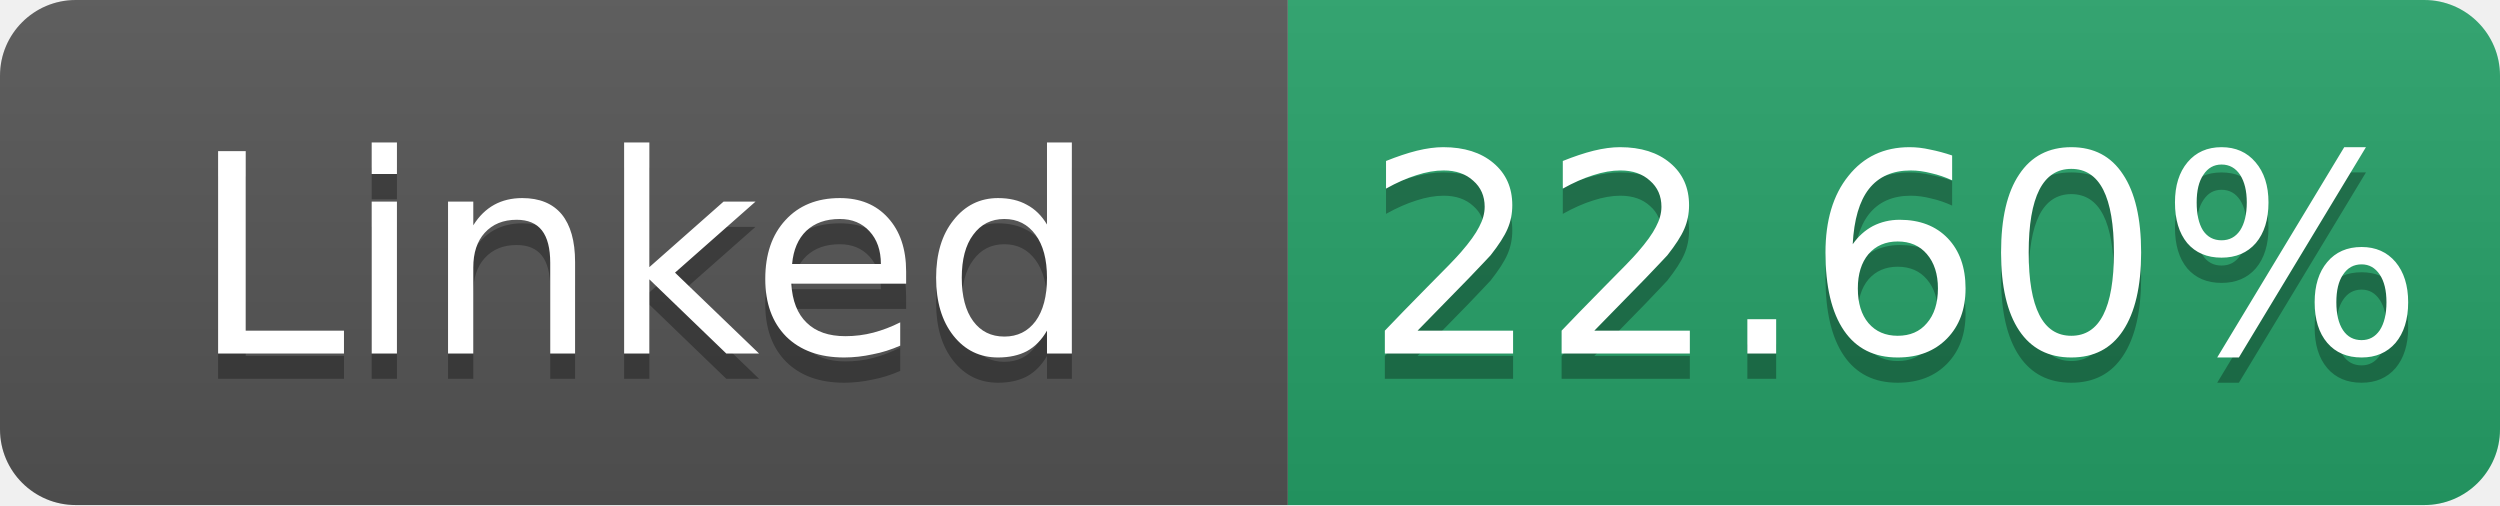
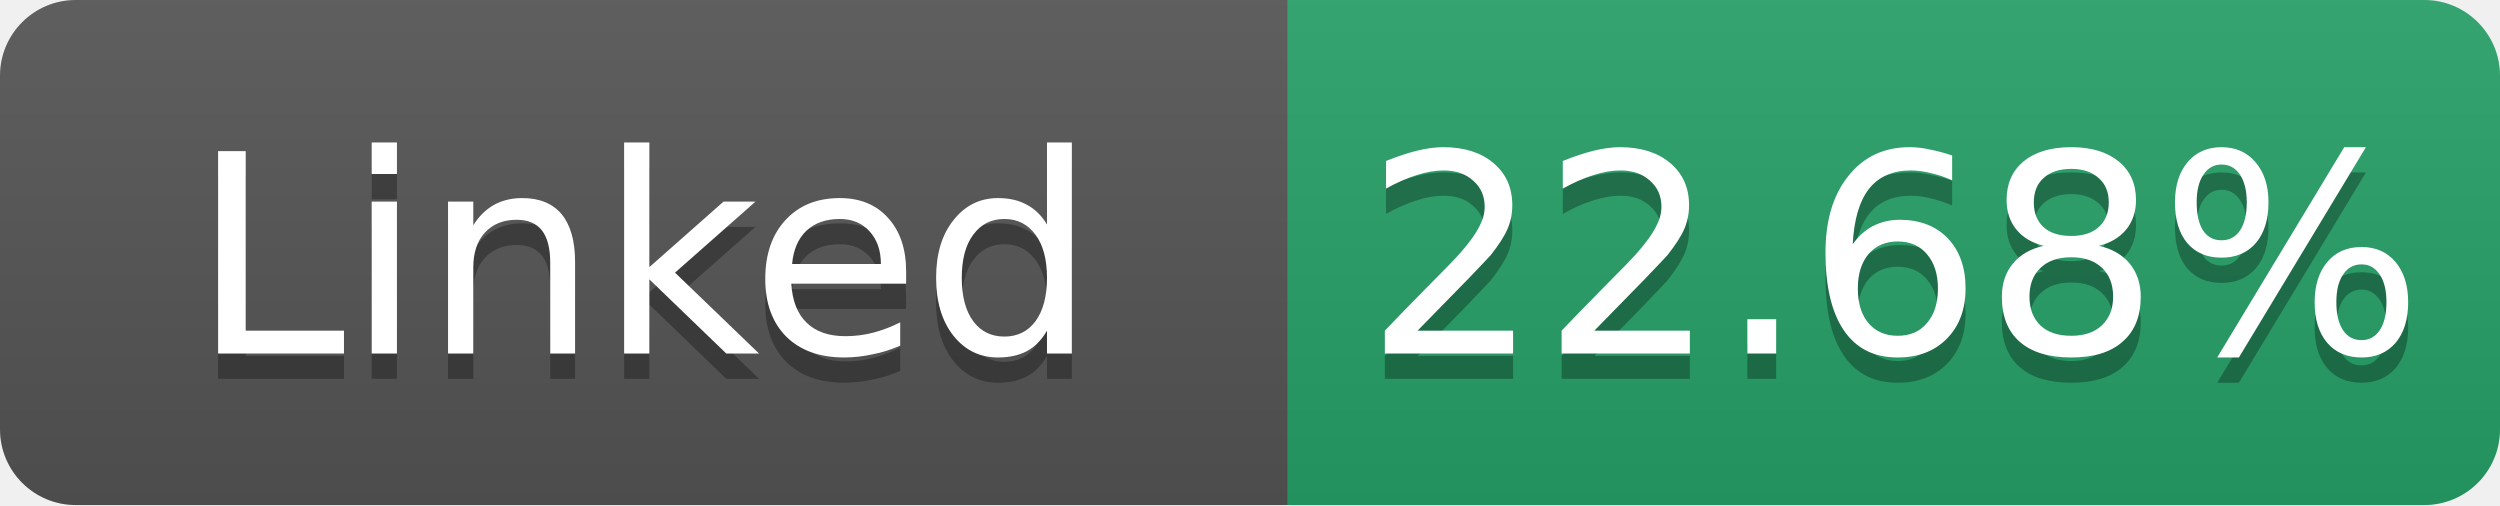
- <svg xmlns="http://www.w3.org/2000/svg" width="99" height="20" role="img" aria-label="Linked: 22.60%">
+ <svg xmlns="http://www.w3.org/2000/svg" width="99" height="20" role="img" aria-label="Linked: 22.68%">
  <linearGradient id="s" x2="0" y2="100%">
    <stop offset="0" stop-color="#bbb" stop-opacity=".1" />
    <stop offset="1" stop-opacity=".1" />
  </linearGradient>
  <clipPath id="r">
    <rect width="99" height="20" rx="3" fill="#fff" />
  </clipPath>
  <g clip-path="url(#r)">
    <rect width="51" height="20" fill="#555" />
    <rect x="51" width="48" height="20" fill="#26a269" />
    <rect width="99" height="20" fill="url(#s)" />
  </g>
  <g fill="#fff" text-anchor="middle" font-family="Verdana,Geneva,DejaVu Sans,sans-serif" font-size="11">
    <text x="25.5" y="15" fill="#010101" fill-opacity=".3">Linked</text>
    <text x="25.5" y="14">Linked</text>
-     <text x="75.0" y="15" fill="#010101" fill-opacity=".3">22.60%</text>
-     <text x="75.0" y="14">22.60%</text>
+     <text x="75.0" y="15" fill="#010101" fill-opacity=".3">22.68%</text>
+     <text x="75.0" y="14">22.68%</text>
  </g>
</svg>
